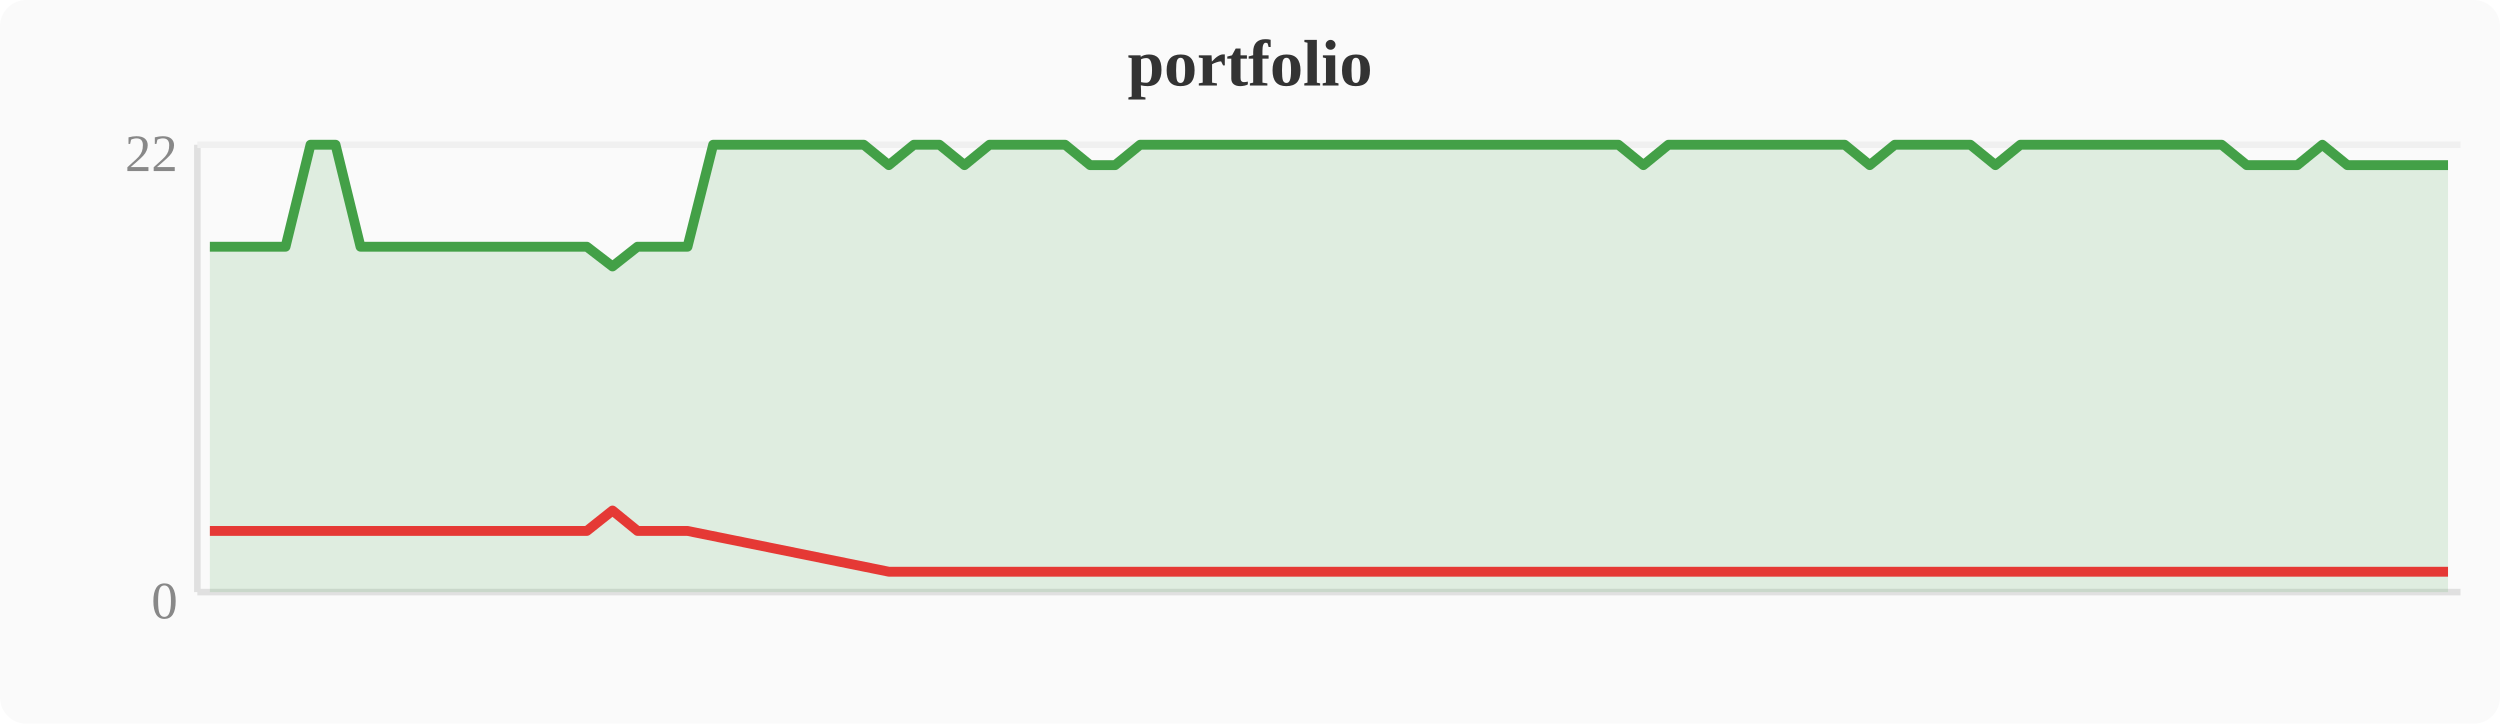
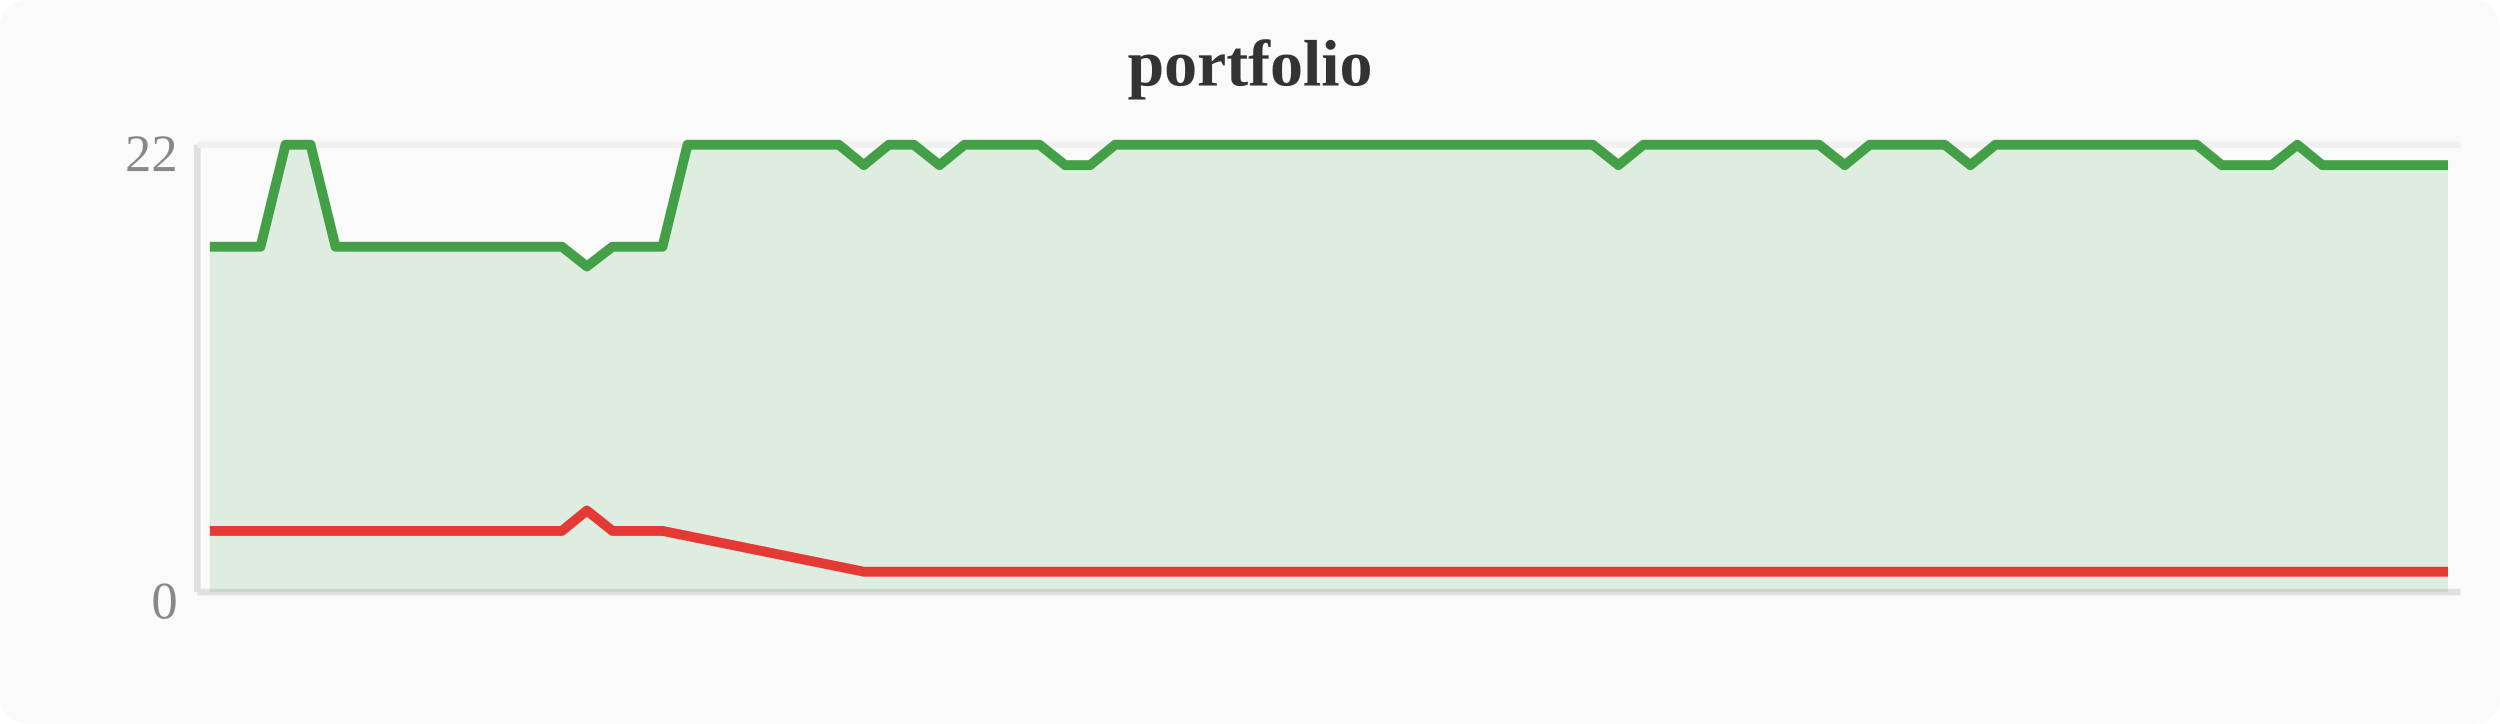
<svg xmlns="http://www.w3.org/2000/svg" width="380" height="110" viewBox="0 0 380 110">
  <rect width="380" height="110" fill="#fafafa" rx="4" />
  <text x="190" y="13" text-anchor="middle" font-size="10" font-weight="bold" fill="#333">portfolio</text>
  <line x1="30" y1="22" x2="30" y2="90" stroke="#e0e0e0" stroke-width="1" />
  <line x1="30" y1="90" x2="374" y2="90" stroke="#e0e0e0" stroke-width="1" />
  <line x1="30" y1="22" x2="374" y2="22" stroke="#f0f0f0" stroke-width="1" />
  <text x="27" y="94" text-anchor="end" font-size="8" fill="#888">0</text>
  <text x="27" y="26" text-anchor="end" font-size="8" fill="#888">22</text>
-   <polygon points="31.9,37.5 35.7,37.5 39.6,37.5 43.4,37.5 47.2,22.0 51.0,22.0 54.8,37.5 58.7,37.5 62.5,37.5 66.3,37.5 70.1,37.5 74.0,37.5 77.8,37.5 81.6,37.5 85.4,37.5 89.2,37.5 93.1,40.5 96.9,37.5 100.7,37.5 104.5,37.5 108.4,22.0 112.2,22.0 116.0,22.0 119.8,22.0 123.6,22.0 127.5,22.0 131.3,22.0 135.1,25.1 138.9,22.0 142.8,22.0 146.6,25.1 150.4,22.0 154.2,22.0 158.0,22.0 161.9,22.0 165.7,25.1 169.5,25.1 173.3,22.0 177.2,22.0 181.0,22.0 184.8,22.0 188.6,22.0 192.4,22.0 196.3,22.0 200.1,22.0 203.9,22.0 207.7,22.0 211.6,22.0 215.4,22.0 219.2,22.0 223.0,22.0 226.8,22.0 230.7,22.0 234.5,22.0 238.3,22.0 242.1,22.0 246.0,22.0 249.8,25.1 253.6,22.0 257.4,22.0 261.2,22.0 265.1,22.0 268.9,22.0 272.7,22.0 276.5,22.0 280.4,22.0 284.2,25.1 288.0,22.0 291.8,22.0 295.6,22.0 299.5,22.0 303.3,25.1 307.1,22.0 310.9,22.0 314.8,22.0 318.6,22.0 322.4,22.0 326.2,22.0 330.0,22.0 333.9,22.0 337.7,22.0 341.5,25.1 345.3,25.1 349.2,25.1 353.0,22.0 356.8,25.1 360.6,25.1 364.4,25.1 368.3,25.1 372.1,25.1 372.1,90 31.9,90" fill="#43a047" opacity="0.15" />
-   <polyline points="31.9,37.5 35.7,37.5 39.6,37.5 43.4,37.5 47.2,22.0 51.0,22.0 54.8,37.5 58.7,37.5 62.5,37.5 66.3,37.5 70.1,37.5 74.0,37.5 77.8,37.5 81.6,37.5 85.4,37.5 89.2,37.5 93.1,40.5 96.9,37.5 100.7,37.5 104.5,37.5 108.4,22.0 112.2,22.0 116.0,22.0 119.8,22.0 123.6,22.0 127.5,22.0 131.3,22.0 135.1,25.1 138.9,22.0 142.8,22.0 146.6,25.1 150.4,22.0 154.2,22.0 158.0,22.0 161.9,22.0 165.7,25.1 169.5,25.1 173.3,22.0 177.2,22.0 181.0,22.0 184.8,22.0 188.6,22.0 192.4,22.0 196.3,22.0 200.1,22.0 203.9,22.0 207.7,22.0 211.6,22.0 215.4,22.0 219.2,22.0 223.0,22.0 226.8,22.0 230.7,22.0 234.5,22.0 238.3,22.0 242.1,22.0 246.0,22.0 249.8,25.1 253.6,22.0 257.4,22.0 261.2,22.0 265.1,22.0 268.9,22.0 272.7,22.0 276.5,22.0 280.4,22.0 284.2,25.1 288.0,22.0 291.8,22.0 295.6,22.0 299.5,22.0 303.3,25.1 307.1,22.0 310.9,22.0 314.8,22.0 318.6,22.0 322.4,22.0 326.2,22.0 330.0,22.0 333.9,22.0 337.7,22.0 341.5,25.1 345.3,25.1 349.2,25.1 353.0,22.0 356.8,25.1 360.6,25.1 364.4,25.1 368.3,25.1 372.1,25.1" fill="none" stroke="#43a047" stroke-width="1.5" stroke-linejoin="round" />
-   <polyline points="31.9,80.7 35.7,80.7 39.6,80.7 43.4,80.7 54.8,80.7 58.7,80.7 62.5,80.7 66.3,80.7 70.1,80.7 74.0,80.7 77.8,80.7 81.6,80.7 85.4,80.7 89.2,80.7 93.1,77.6 96.9,80.7 100.7,80.7 104.5,80.7 135.1,86.9 146.6,86.9 165.7,86.9 169.5,86.9 249.8,86.9 284.2,86.9 303.3,86.9 341.5,86.9 345.3,86.9 349.2,86.9 356.8,86.9 360.6,86.9 364.4,86.9 368.3,86.9 372.1,86.9" fill="none" stroke="#e53935" stroke-width="1.5" stroke-linejoin="round" />
+   <polygon points="31.9,37.5 35.7,37.5 39.6,37.5 43.4,22.0 47.2,22.0 51.0,37.5 54.8,37.5 58.7,37.5 62.5,37.5 66.3,37.5 70.1,37.5 74.0,37.5 77.8,37.5 81.6,37.5 85.4,37.5 89.2,40.5 93.1,37.5 96.9,37.5 100.7,37.5 104.5,22.0 108.4,22.0 112.2,22.0 116.0,22.0 119.8,22.0 123.6,22.0 127.5,22.0 131.3,25.1 135.1,22.0 138.9,22.0 142.8,25.1 146.6,22.0 150.4,22.0 154.2,22.0 158.0,22.0 161.9,25.1 165.7,25.1 169.5,22.0 173.3,22.0 177.2,22.0 181.0,22.0 184.8,22.0 188.6,22.0 192.4,22.0 196.3,22.0 200.1,22.0 203.9,22.0 207.7,22.0 211.6,22.0 215.4,22.0 219.2,22.0 223.0,22.0 226.8,22.0 230.7,22.0 234.5,22.0 238.3,22.0 242.1,22.0 246.0,25.1 249.8,22.0 253.6,22.0 257.4,22.0 261.2,22.0 265.1,22.0 268.9,22.0 272.7,22.0 276.5,22.0 280.4,25.1 284.2,22.0 288.0,22.0 291.8,22.0 295.6,22.0 299.5,25.1 303.3,22.0 307.1,22.0 310.9,22.0 314.8,22.0 318.6,22.0 322.4,22.0 326.2,22.0 330.0,22.0 333.9,22.0 337.7,25.1 341.5,25.1 345.3,25.1 349.2,22.0 353.0,25.1 356.8,25.1 360.6,25.1 364.4,25.1 368.3,25.1 372.1,25.1 372.1,90 31.9,90" fill="#43a047" opacity="0.15" />
+   <polyline points="31.9,37.5 35.7,37.5 39.6,37.5 43.4,22.0 47.2,22.0 51.0,37.5 54.8,37.5 58.7,37.5 62.5,37.5 66.3,37.5 70.1,37.5 74.0,37.5 77.8,37.5 81.6,37.5 85.4,37.5 89.2,40.5 93.1,37.5 96.9,37.5 100.7,37.5 104.5,22.0 108.4,22.0 112.2,22.0 116.0,22.0 119.8,22.0 123.6,22.0 127.5,22.0 131.3,25.1 135.1,22.0 138.9,22.0 142.8,25.1 146.6,22.0 150.4,22.0 154.2,22.0 158.0,22.0 161.9,25.1 165.7,25.1 169.5,22.0 173.3,22.0 177.2,22.0 181.0,22.0 184.8,22.0 188.6,22.0 192.4,22.0 196.3,22.0 200.1,22.0 203.9,22.0 207.7,22.0 211.6,22.0 215.4,22.0 219.2,22.0 223.0,22.0 226.8,22.0 230.7,22.0 234.5,22.0 238.3,22.0 242.1,22.0 246.0,25.1 249.8,22.0 253.6,22.0 257.4,22.0 261.2,22.0 265.1,22.0 268.9,22.0 272.7,22.0 276.5,22.0 280.4,25.1 284.2,22.0 288.0,22.0 291.8,22.0 295.6,22.0 299.5,25.1 303.3,22.0 307.1,22.0 310.9,22.0 314.8,22.0 318.6,22.0 322.4,22.0 326.2,22.0 330.0,22.0 333.9,22.0 337.7,25.1 341.5,25.1 345.3,25.1 349.2,22.0 353.0,25.1 356.8,25.1 360.6,25.1 364.4,25.1 368.3,25.1 372.1,25.1" fill="none" stroke="#43a047" stroke-width="1.5" stroke-linejoin="round" />
+   <polyline points="31.9,80.7 35.7,80.7 39.6,80.7 51.0,80.7 54.8,80.7 58.7,80.7 62.5,80.7 66.3,80.7 70.1,80.7 74.0,80.7 77.8,80.7 81.6,80.7 85.4,80.7 89.2,77.6 93.1,80.7 96.9,80.7 100.7,80.7 131.3,86.9 142.8,86.9 161.9,86.9 165.7,86.9 246.0,86.9 280.4,86.9 299.5,86.9 337.7,86.9 341.5,86.9 345.3,86.9 353.0,86.9 356.8,86.9 360.6,86.9 364.4,86.9 368.3,86.9 372.1,86.9" fill="none" stroke="#e53935" stroke-width="1.5" stroke-linejoin="round" />
</svg>
